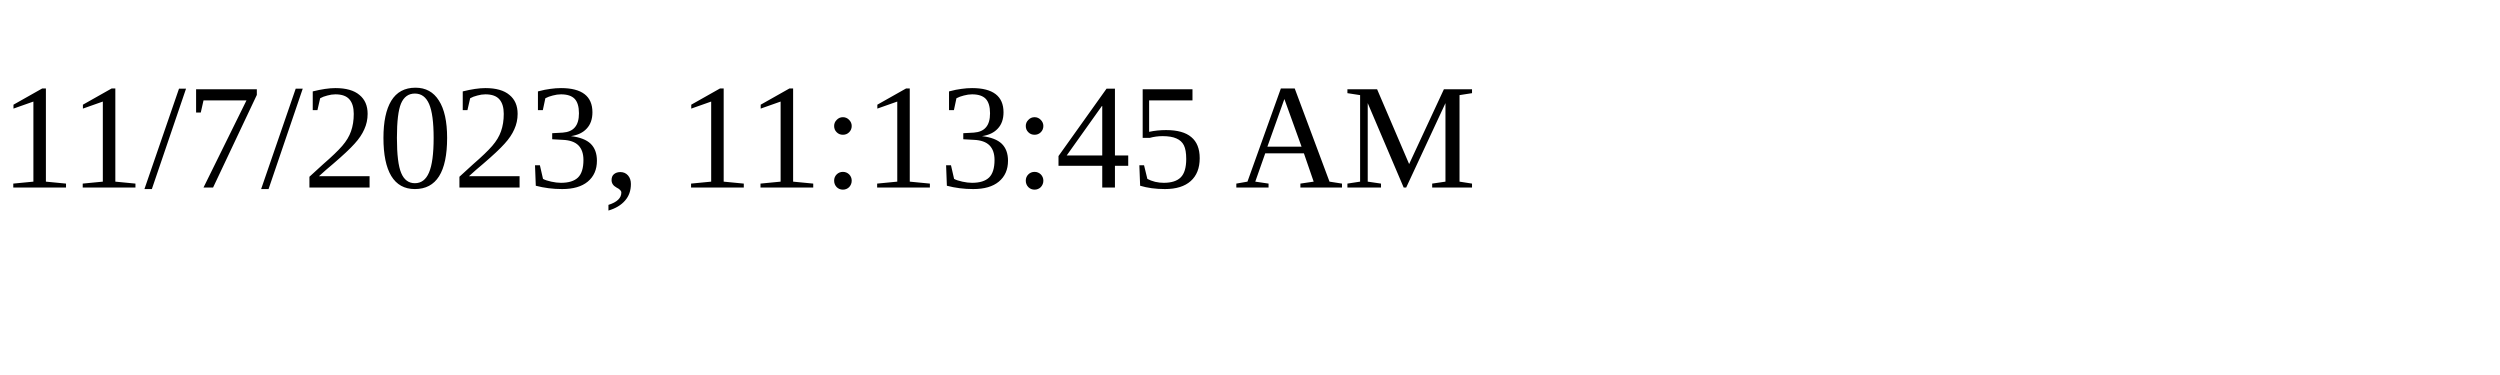
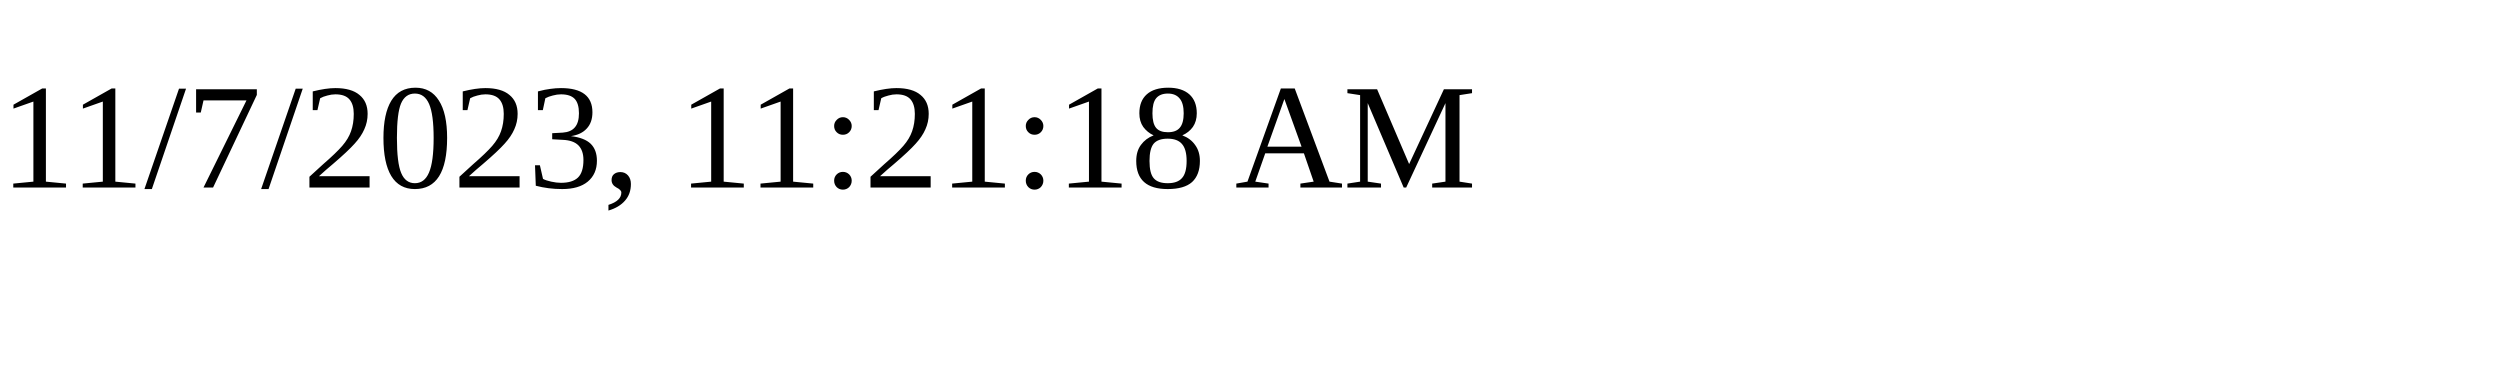
<svg xmlns="http://www.w3.org/2000/svg" height="30" width="200">
-   <text x="0" y="15">11/7/2023, 11:13:45 AM</text>
+   <text x="0" y="15">11/7/2023, 11:21:18 AM</text>
</svg>
